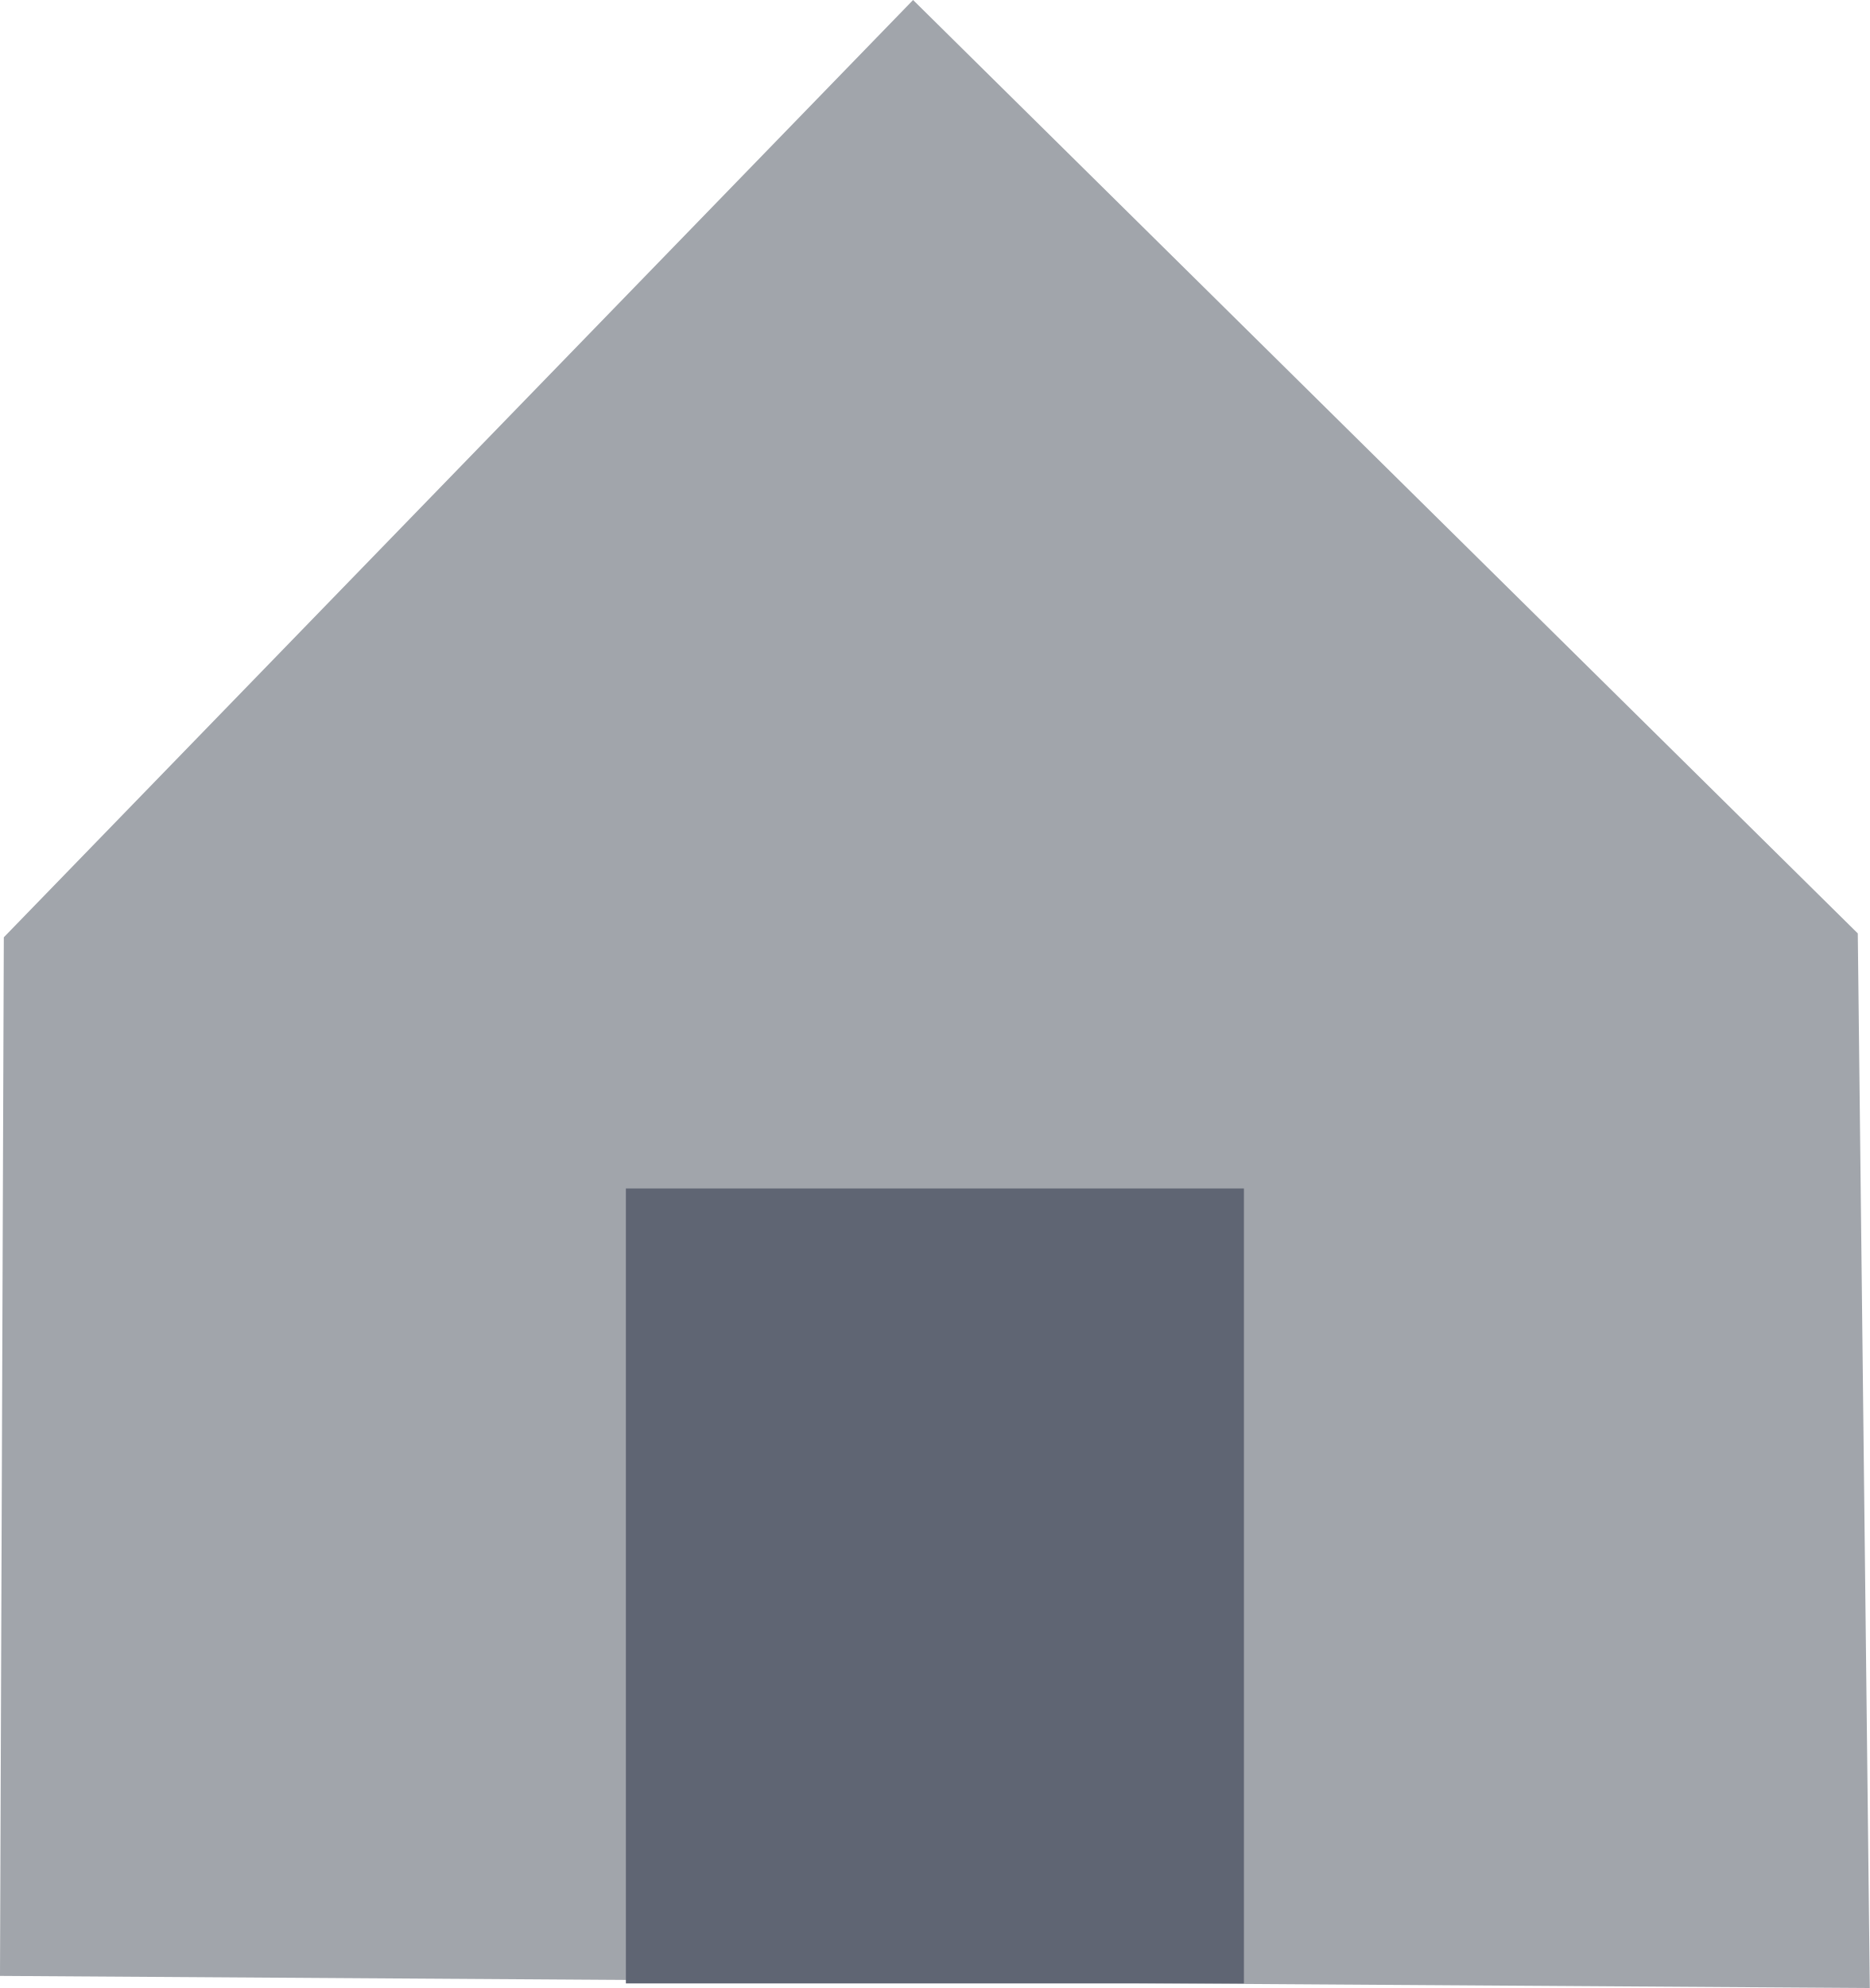
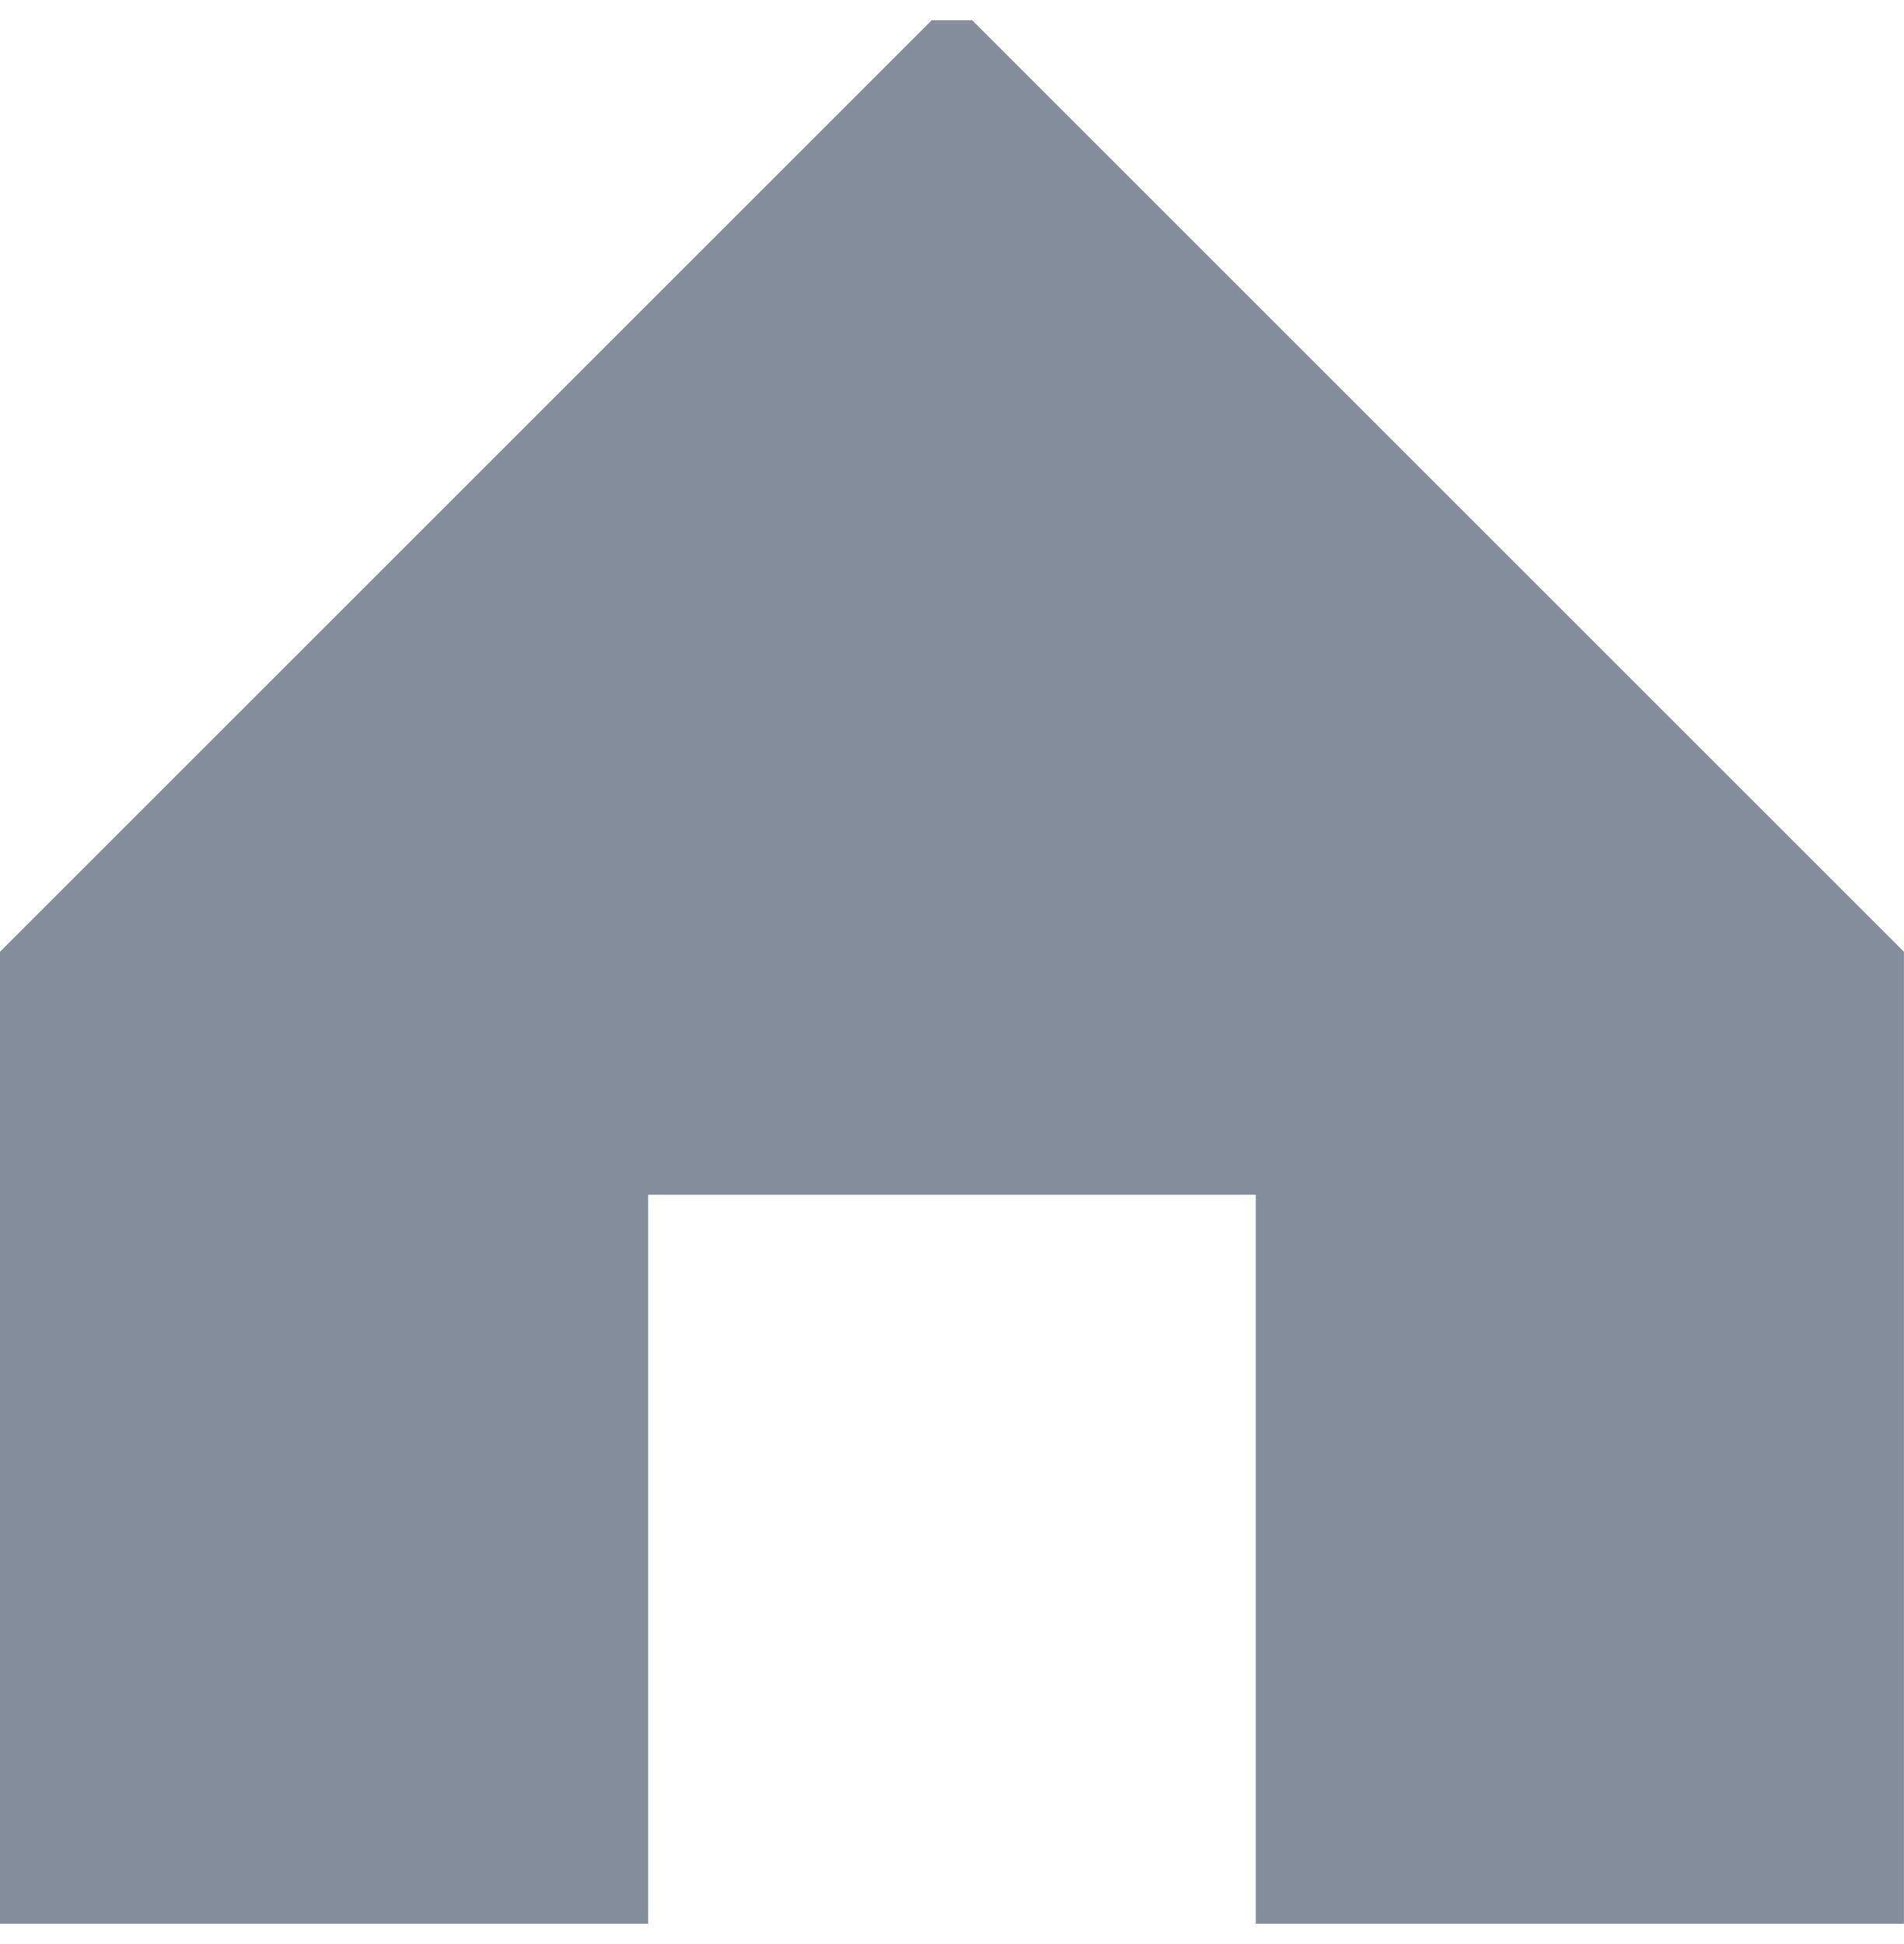
- <svg xmlns="http://www.w3.org/2000/svg" viewBox="92.533 44.012 26.908 28.604">
-   <g transform="matrix(1, 0, 0, 1, -137.2401, -184.8929)">
-     <polygon style="fill: rgb(161, 165, 171);" points="229.773 257.335 229.828 242.391 242.913 228.905 256.508 242.335 256.681 257.509" />
-     <rect x="238.78" y="246.005" width="8.894" height="11.438" style="fill: rgb(95, 101, 115);" />
-   </g>
+ <svg xmlns="http://www.w3.org/2000/svg" width="47" height="48" viewBox="0 0 47 48" fill="none">
+   <path d="M23 0.5L0 23.5V47.5H16V29.5H31V47.5H47V23.5L24 0.5H23Z" fill="#848E9C" />
</svg>
